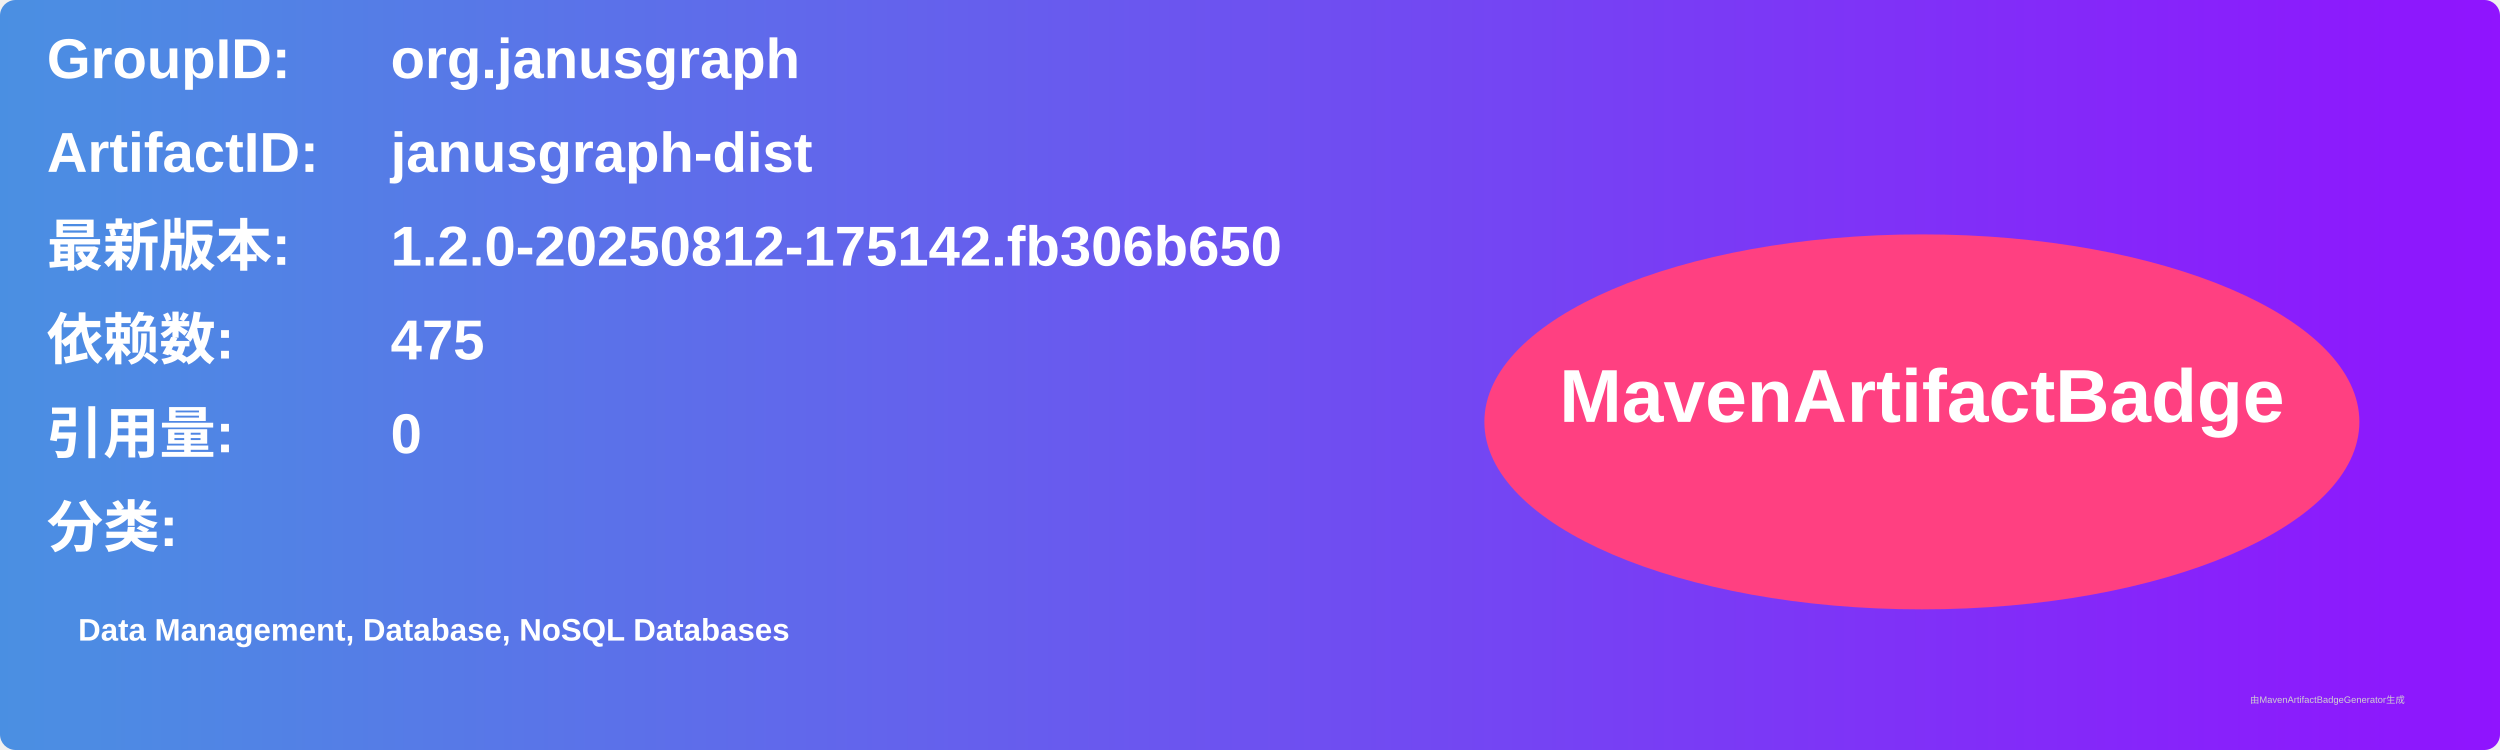
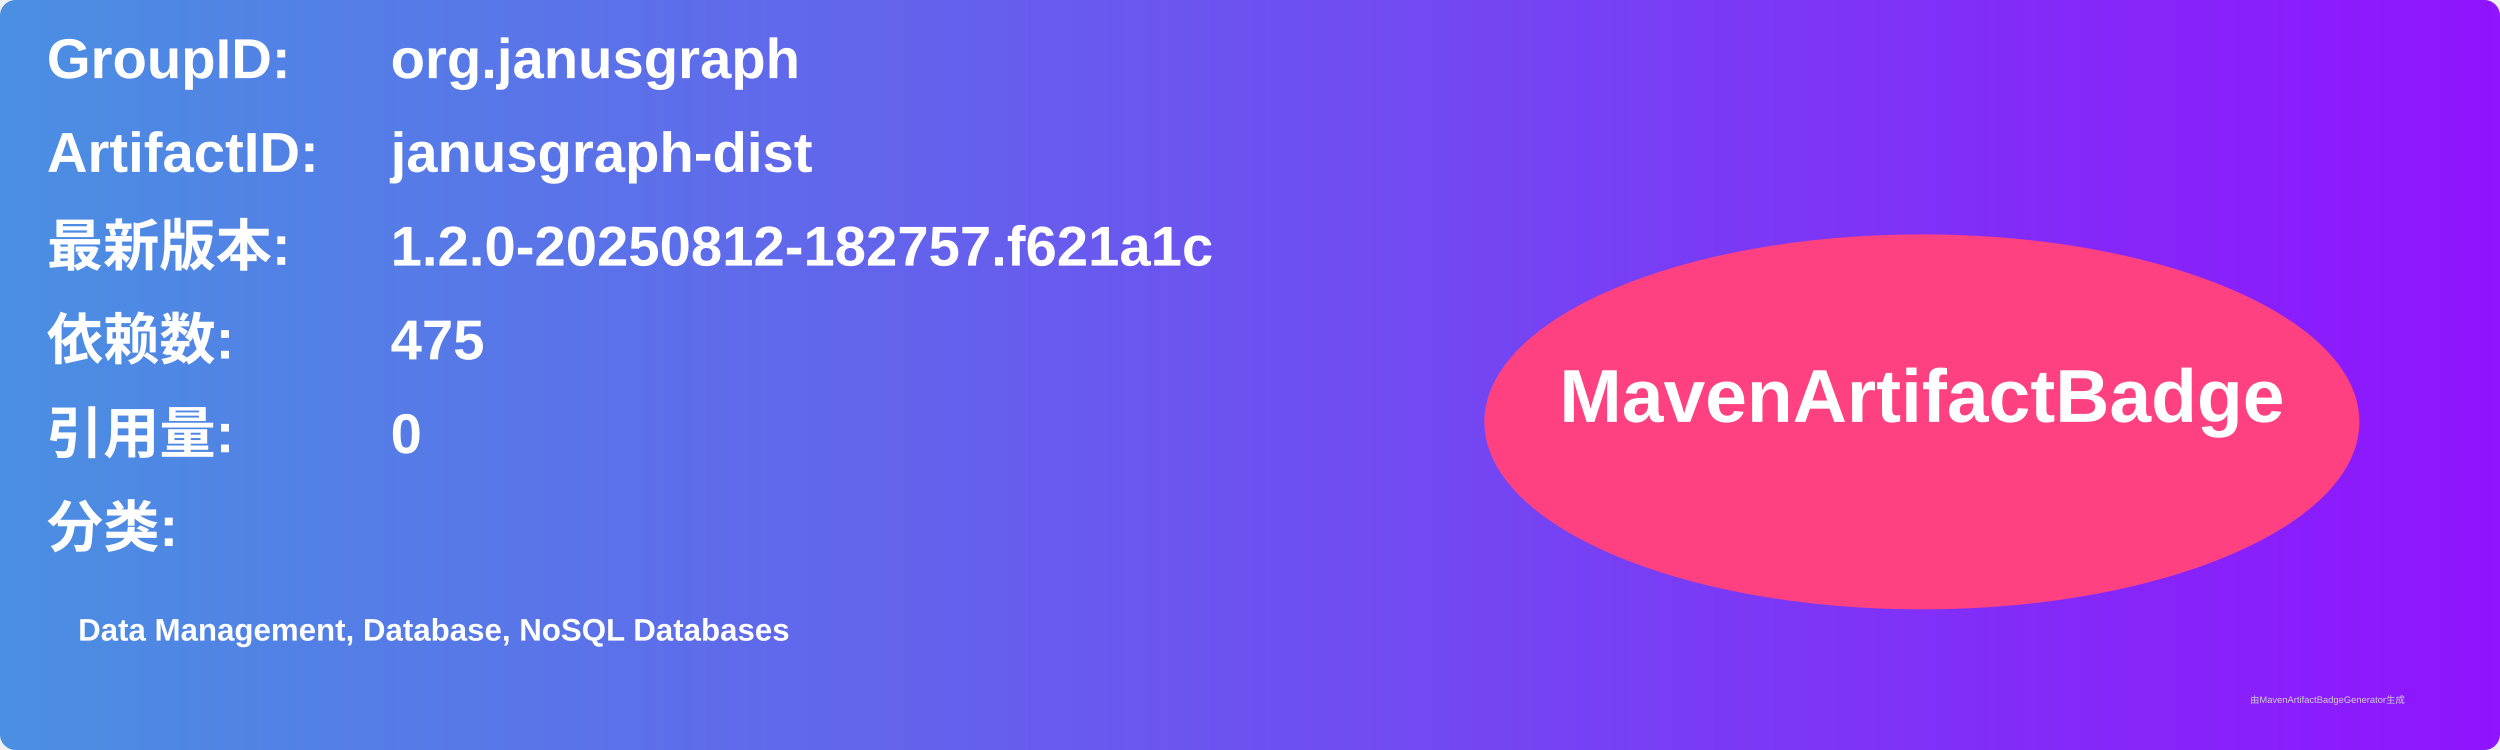
<svg xmlns="http://www.w3.org/2000/svg" width="800" height="240" viewBox="0 0 800 240">
  <linearGradient id="grad" x1="0%" y1="0%" x2="100%" y2="0%">
    <stop offset="0%" stop-color="#4a90e2" />
    <stop offset="100%" stop-color="#9013fe" />
  </linearGradient>
  <rect width="100%" height="100%" rx="5" ry="5" fill="url(#grad)" />
  <g transform="translate(15, 15)">
    <text x="0" y="10" font-family="Arial" font-size="18" fill="white" font-weight="bold" width="260">GroupID:</text>
    <text x="110" y="10" font-family="Arial" font-size="18" fill="white" font-weight="bold" width="460">org.janusgraph</text>
    <text x="0" y="40" font-family="Arial" font-size="18" fill="white" font-weight="bold" width="260">ArtifactID:</text>
    <text x="110" y="40" font-family="Arial" font-size="18" fill="white" font-weight="bold" width="460">janusgraph-dist</text>
    <text x="0" y="70" font-family="Arial" font-size="18" fill="white" font-weight="bold">最新版本:</text>
    <text x="110" y="70" font-family="Arial" font-size="18" fill="white" font-weight="bold">
-       <tspan font-weight="bold">1.2.0-20250812-175142.fb306b650</tspan>
+       <tspan font-weight="bold">1.2.0-20250812-182757.f621a1c</tspan>
    </text>
    <text x="0" y="100" font-family="Arial" font-size="18" fill="white" font-weight="bold">依赖数: </text>
    <text x="110" y="100" font-family="Arial" font-size="18" fill="white">
      <tspan font-weight="bold">475</tspan>
    </text>
    <text x="0" y="130" font-family="Arial" font-size="18" fill="white" font-weight="bold">引用量: </text>
    <text x="110" y="130" font-family="Arial" font-size="18" fill="white">
      <tspan font-weight="bold">0</tspan>
    </text>
    <text x="0" y="160" font-family="Arial" font-size="18" fill="white" font-weight="bold">分类:</text>
    <text x="10" y="190" font-family="Arial" font-size="10" fill="white">
      <tspan font-weight="bold">Data Management, Database, NoSQL Databases</tspan>
    </text>
    <ellipse cx="600" cy="120" rx="140" ry="60" fill="#ff4081" />
    <text x="600" y="120" text-anchor="middle" font-family="Arial" font-size="24" fill="white" font-weight="bold">MavenArtifactBadge</text>
  </g>
  <text x="720" y="225" font-family="Arial" font-size="3" fill="#d0d0d0">由MavenArtifactBadgeGenerator生成</text>
</svg>
